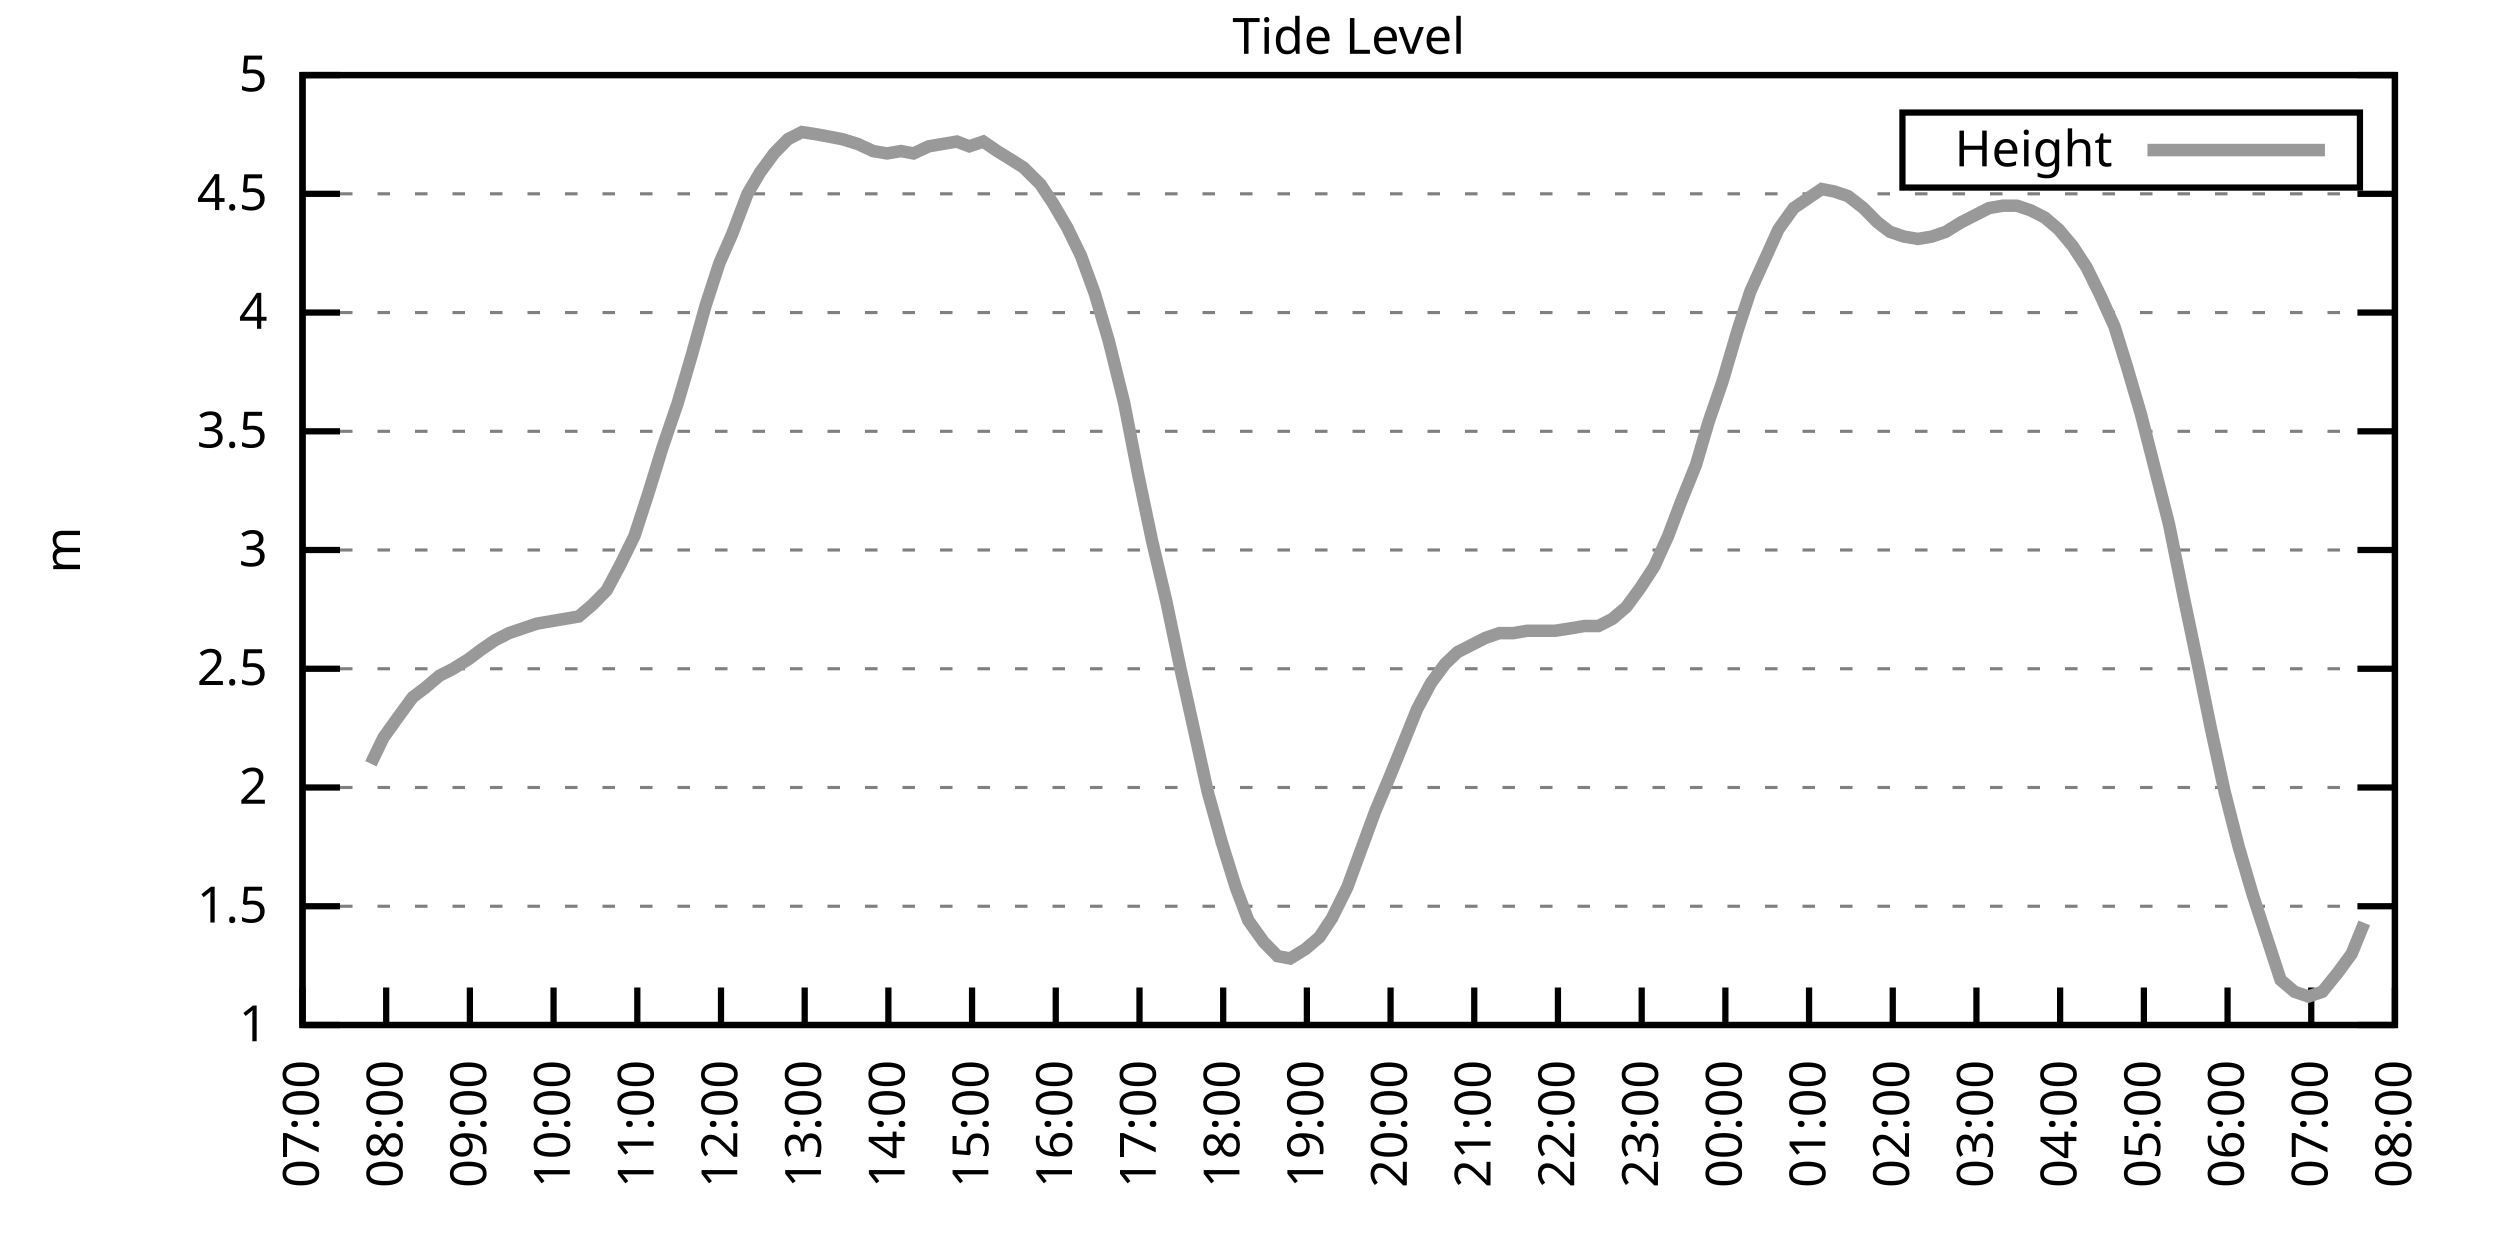
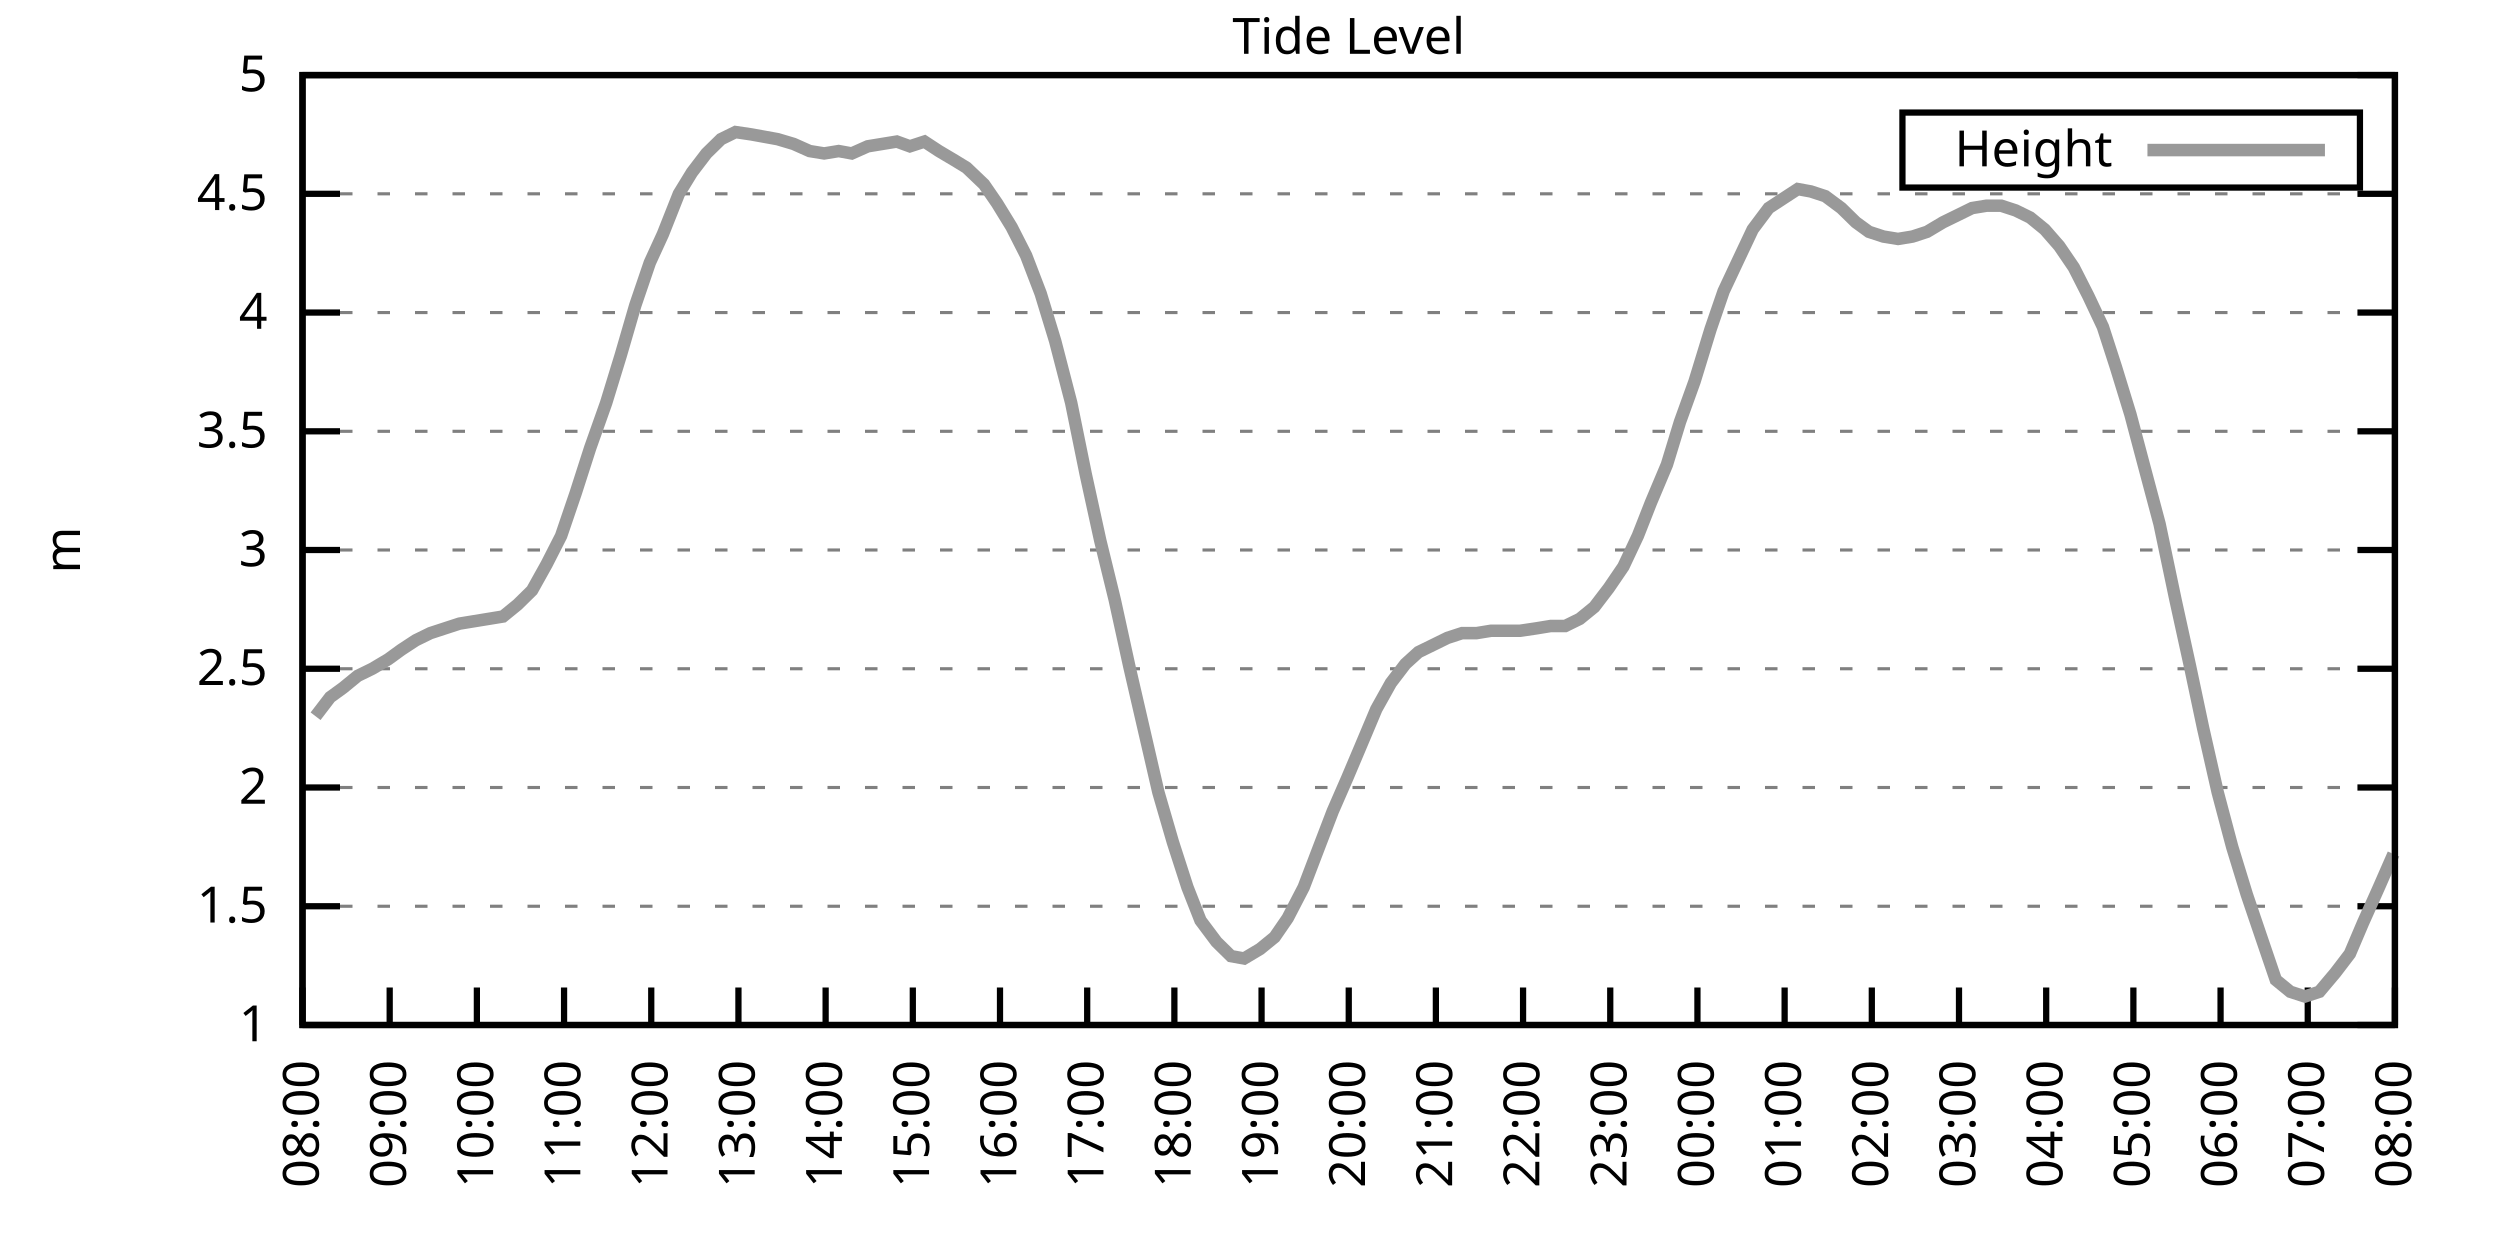
<svg xmlns="http://www.w3.org/2000/svg" xmlns:xlink="http://www.w3.org/1999/xlink" width="400" height="200" viewBox="0 0 400 200">
  <g id="gnuplot_canvas">
    <rect x="0" y="0" width="400" height="200" fill="none" />
    <defs>
      <circle id="gpDot" r="0.5" stroke-width="0.5" stroke="currentColor" />
      <path id="gpPt0" stroke-width="0.333" stroke="currentColor" d="M-1,0 h2 M0,-1 v2" />
      <path id="gpPt1" stroke-width="0.333" stroke="currentColor" d="M-1,-1 L1,1 M1,-1 L-1,1" />
      <path id="gpPt2" stroke-width="0.333" stroke="currentColor" d="M-1,0 L1,0 M0,-1 L0,1 M-1,-1 L1,1 M-1,1 L1,-1" />
      <rect id="gpPt3" stroke-width="0.333" stroke="currentColor" x="-1" y="-1" width="2" height="2" />
      <rect id="gpPt4" stroke-width="0.333" stroke="currentColor" fill="currentColor" x="-1" y="-1" width="2" height="2" />
      <circle id="gpPt5" stroke-width="0.333" stroke="currentColor" cx="0" cy="0" r="1" />
      <use xlink:href="#gpPt5" id="gpPt6" fill="currentColor" stroke="none" />
      <path id="gpPt7" stroke-width="0.333" stroke="currentColor" d="M0,-1.33 L-1.33,0.67 L1.33,0.67 z" />
      <use xlink:href="#gpPt7" id="gpPt8" fill="currentColor" stroke="none" />
      <use xlink:href="#gpPt7" id="gpPt9" stroke="currentColor" transform="rotate(180)" />
      <use xlink:href="#gpPt9" id="gpPt10" fill="currentColor" stroke="none" />
      <use xlink:href="#gpPt3" id="gpPt11" stroke="currentColor" transform="rotate(45)" />
      <use xlink:href="#gpPt11" id="gpPt12" fill="currentColor" stroke="none" />
      <path id="gpPt13" stroke-width="0.333" stroke="currentColor" d="M0,1.330 L1.265,0.411 L0.782,-1.067 L-0.782,-1.076 L-1.265,0.411 z" />
      <use xlink:href="#gpPt13" id="gpPt14" fill="currentColor" stroke="none" />
      <filter id="textbox" filterUnits="objectBoundingBox" x="0" y="0" height="1" width="1">
        <feFlood flood-color="white" flood-opacity="1" result="bgnd" />
        <feComposite in="SourceGraphic" in2="bgnd" operator="atop" />
      </filter>
      <filter id="greybox" filterUnits="objectBoundingBox" x="0" y="0" height="1" width="1">
        <feFlood flood-color="lightgrey" flood-opacity="1" result="grey" />
        <feComposite in="SourceGraphic" in2="grey" operator="atop" />
      </filter>
    </defs>
    <g fill="none" color="white" stroke="currentColor" stroke-width="1.00" stroke-linecap="butt" stroke-linejoin="miter">
</g>
    <g fill="none" color="black" stroke="currentColor" stroke-width="1.00" stroke-linecap="butt" stroke-linejoin="miter">
      <g stroke="none" shape-rendering="crispEdges">
        <polygon fill="rgb(255, 255, 255)" points="48.40,164.00 383.18,164.00 383.18,12.02 48.40,12.02 " />
      </g>
    </g>
    <g fill="none" color="black" stroke="currentColor" stroke-width="1.00" stroke-linecap="butt" stroke-linejoin="miter">
</g>
    <g fill="none" color="black" stroke="black" stroke-width="0.50" stroke-linecap="butt" stroke-linejoin="miter">
</g>
    <g fill="none" color="gray" stroke="currentColor" stroke-width="0.50" stroke-linecap="butt" stroke-linejoin="miter">
      <path stroke="gray" stroke-dasharray="2,4" class="gridline" d="M48.40,164.00 L383.19,164.00  " />
    </g>
    <g fill="none" color="gray" stroke="gray" stroke-width="1.00" stroke-linecap="butt" stroke-linejoin="miter">
</g>
    <g fill="none" color="black" stroke="currentColor" stroke-width="1.00" stroke-linecap="butt" stroke-linejoin="miter">
      <path stroke="black" d="M48.40,164.00 L54.40,164.00 M383.19,164.00 L377.19,164.00  " />
      <g transform="translate(42.80,166.60)" stroke="none" fill="black" font-family="Sans" font-size="8.00" text-anchor="end">
        <text>
          <tspan font-family="Sans"> 1</tspan>
        </text>
      </g>
    </g>
    <g fill="none" color="black" stroke="currentColor" stroke-width="1.00" stroke-linecap="butt" stroke-linejoin="miter">
</g>
    <g fill="none" color="black" stroke="black" stroke-width="0.50" stroke-linecap="butt" stroke-linejoin="miter">
</g>
    <g fill="none" color="gray" stroke="currentColor" stroke-width="0.50" stroke-linecap="butt" stroke-linejoin="miter">
      <path stroke="gray" stroke-dasharray="2,4" class="gridline" d="M48.40,145.00 L383.19,145.00  " />
    </g>
    <g fill="none" color="gray" stroke="gray" stroke-width="1.00" stroke-linecap="butt" stroke-linejoin="miter">
</g>
    <g fill="none" color="black" stroke="currentColor" stroke-width="1.00" stroke-linecap="butt" stroke-linejoin="miter">
      <path stroke="black" d="M48.40,145.00 L54.40,145.00 M383.19,145.00 L377.19,145.00  " />
      <g transform="translate(42.80,147.60)" stroke="none" fill="black" font-family="Sans" font-size="8.00" text-anchor="end">
        <text>
          <tspan font-family="Sans"> 1.5</tspan>
        </text>
      </g>
    </g>
    <g fill="none" color="black" stroke="currentColor" stroke-width="1.00" stroke-linecap="butt" stroke-linejoin="miter">
</g>
    <g fill="none" color="black" stroke="black" stroke-width="0.50" stroke-linecap="butt" stroke-linejoin="miter">
</g>
    <g fill="none" color="gray" stroke="currentColor" stroke-width="0.50" stroke-linecap="butt" stroke-linejoin="miter">
      <path stroke="gray" stroke-dasharray="2,4" class="gridline" d="M48.40,126.00 L383.19,126.00  " />
    </g>
    <g fill="none" color="gray" stroke="gray" stroke-width="1.00" stroke-linecap="butt" stroke-linejoin="miter">
</g>
    <g fill="none" color="black" stroke="currentColor" stroke-width="1.00" stroke-linecap="butt" stroke-linejoin="miter">
      <path stroke="black" d="M48.40,126.00 L54.40,126.00 M383.19,126.00 L377.19,126.00  " />
      <g transform="translate(42.80,128.60)" stroke="none" fill="black" font-family="Sans" font-size="8.00" text-anchor="end">
        <text>
          <tspan font-family="Sans"> 2</tspan>
        </text>
      </g>
    </g>
    <g fill="none" color="black" stroke="currentColor" stroke-width="1.00" stroke-linecap="butt" stroke-linejoin="miter">
</g>
    <g fill="none" color="black" stroke="black" stroke-width="0.50" stroke-linecap="butt" stroke-linejoin="miter">
</g>
    <g fill="none" color="gray" stroke="currentColor" stroke-width="0.50" stroke-linecap="butt" stroke-linejoin="miter">
      <path stroke="gray" stroke-dasharray="2,4" class="gridline" d="M48.40,107.00 L383.19,107.00  " />
    </g>
    <g fill="none" color="gray" stroke="gray" stroke-width="1.00" stroke-linecap="butt" stroke-linejoin="miter">
</g>
    <g fill="none" color="black" stroke="currentColor" stroke-width="1.00" stroke-linecap="butt" stroke-linejoin="miter">
      <path stroke="black" d="M48.40,107.00 L54.40,107.00 M383.19,107.00 L377.19,107.00  " />
      <g transform="translate(42.80,109.60)" stroke="none" fill="black" font-family="Sans" font-size="8.00" text-anchor="end">
        <text>
          <tspan font-family="Sans"> 2.5</tspan>
        </text>
      </g>
    </g>
    <g fill="none" color="black" stroke="currentColor" stroke-width="1.00" stroke-linecap="butt" stroke-linejoin="miter">
</g>
    <g fill="none" color="black" stroke="black" stroke-width="0.50" stroke-linecap="butt" stroke-linejoin="miter">
</g>
    <g fill="none" color="gray" stroke="currentColor" stroke-width="0.50" stroke-linecap="butt" stroke-linejoin="miter">
      <path stroke="gray" stroke-dasharray="2,4" class="gridline" d="M48.40,88.00 L383.19,88.00  " />
    </g>
    <g fill="none" color="gray" stroke="gray" stroke-width="1.00" stroke-linecap="butt" stroke-linejoin="miter">
</g>
    <g fill="none" color="black" stroke="currentColor" stroke-width="1.00" stroke-linecap="butt" stroke-linejoin="miter">
      <path stroke="black" d="M48.40,88.00 L54.40,88.00 M383.19,88.00 L377.19,88.00  " />
      <g transform="translate(42.80,90.60)" stroke="none" fill="black" font-family="Sans" font-size="8.00" text-anchor="end">
        <text>
          <tspan font-family="Sans"> 3</tspan>
        </text>
      </g>
    </g>
    <g fill="none" color="black" stroke="currentColor" stroke-width="1.00" stroke-linecap="butt" stroke-linejoin="miter">
</g>
    <g fill="none" color="black" stroke="black" stroke-width="0.50" stroke-linecap="butt" stroke-linejoin="miter">
</g>
    <g fill="none" color="gray" stroke="currentColor" stroke-width="0.50" stroke-linecap="butt" stroke-linejoin="miter">
      <path stroke="gray" stroke-dasharray="2,4" class="gridline" d="M48.40,69.01 L383.19,69.01  " />
    </g>
    <g fill="none" color="gray" stroke="gray" stroke-width="1.00" stroke-linecap="butt" stroke-linejoin="miter">
</g>
    <g fill="none" color="black" stroke="currentColor" stroke-width="1.00" stroke-linecap="butt" stroke-linejoin="miter">
      <path stroke="black" d="M48.40,69.01 L54.40,69.01 M383.19,69.01 L377.19,69.01  " />
      <g transform="translate(42.80,71.61)" stroke="none" fill="black" font-family="Sans" font-size="8.00" text-anchor="end">
        <text>
          <tspan font-family="Sans"> 3.5</tspan>
        </text>
      </g>
    </g>
    <g fill="none" color="black" stroke="currentColor" stroke-width="1.00" stroke-linecap="butt" stroke-linejoin="miter">
</g>
    <g fill="none" color="black" stroke="black" stroke-width="0.50" stroke-linecap="butt" stroke-linejoin="miter">
</g>
    <g fill="none" color="gray" stroke="currentColor" stroke-width="0.50" stroke-linecap="butt" stroke-linejoin="miter">
      <path stroke="gray" stroke-dasharray="2,4" class="gridline" d="M48.40,50.01 L383.19,50.01  " />
    </g>
    <g fill="none" color="gray" stroke="gray" stroke-width="1.00" stroke-linecap="butt" stroke-linejoin="miter">
</g>
    <g fill="none" color="black" stroke="currentColor" stroke-width="1.00" stroke-linecap="butt" stroke-linejoin="miter">
      <path stroke="black" d="M48.40,50.01 L54.40,50.01 M383.19,50.01 L377.19,50.01  " />
      <g transform="translate(42.80,52.61)" stroke="none" fill="black" font-family="Sans" font-size="8.00" text-anchor="end">
        <text>
          <tspan font-family="Sans"> 4</tspan>
        </text>
      </g>
    </g>
    <g fill="none" color="black" stroke="currentColor" stroke-width="1.00" stroke-linecap="butt" stroke-linejoin="miter">
</g>
    <g fill="none" color="black" stroke="black" stroke-width="0.50" stroke-linecap="butt" stroke-linejoin="miter">
</g>
    <g fill="none" color="gray" stroke="currentColor" stroke-width="0.50" stroke-linecap="butt" stroke-linejoin="miter">
      <path stroke="gray" stroke-dasharray="2,4" class="gridline" d="M48.40,31.01 L383.19,31.01  " />
    </g>
    <g fill="none" color="gray" stroke="gray" stroke-width="1.00" stroke-linecap="butt" stroke-linejoin="miter">
</g>
    <g fill="none" color="black" stroke="currentColor" stroke-width="1.00" stroke-linecap="butt" stroke-linejoin="miter">
      <path stroke="black" d="M48.40,31.01 L54.40,31.01 M383.19,31.01 L377.19,31.01  " />
      <g transform="translate(42.80,33.61)" stroke="none" fill="black" font-family="Sans" font-size="8.00" text-anchor="end">
        <text>
          <tspan font-family="Sans"> 4.5</tspan>
        </text>
      </g>
    </g>
    <g fill="none" color="black" stroke="currentColor" stroke-width="1.00" stroke-linecap="butt" stroke-linejoin="miter">
</g>
    <g fill="none" color="black" stroke="black" stroke-width="0.50" stroke-linecap="butt" stroke-linejoin="miter">
</g>
    <g fill="none" color="gray" stroke="currentColor" stroke-width="0.50" stroke-linecap="butt" stroke-linejoin="miter">
      <path stroke="gray" stroke-dasharray="2,4" class="gridline" d="M48.40,12.01 L383.19,12.01  " />
    </g>
    <g fill="none" color="gray" stroke="gray" stroke-width="1.00" stroke-linecap="butt" stroke-linejoin="miter">
</g>
    <g fill="none" color="black" stroke="currentColor" stroke-width="1.00" stroke-linecap="butt" stroke-linejoin="miter">
      <path stroke="black" d="M48.40,12.01 L54.40,12.01 M383.19,12.01 L377.19,12.01  " />
      <g transform="translate(42.80,14.61)" stroke="none" fill="black" font-family="Sans" font-size="8.00" text-anchor="end">
        <text>
          <tspan font-family="Sans"> 5</tspan>
        </text>
      </g>
    </g>
    <g fill="none" color="black" stroke="currentColor" stroke-width="1.00" stroke-linecap="butt" stroke-linejoin="miter">
      <path stroke="black" d="M48.40,164.00 L48.40,158.00  " />
      <g transform="translate(51.00,169.60) rotate(270.00)" stroke="none" fill="black" font-family="Sans" font-size="8.00" text-anchor="end">
        <text>
-           <tspan font-family="Sans">07:00</tspan>
-         </text>
-       </g>
-     </g>
-     <g fill="none" color="black" stroke="currentColor" stroke-width="1.00" stroke-linecap="butt" stroke-linejoin="miter">
-       <path stroke="black" d="M61.79,164.00 L61.79,158.00  " />
-       <g transform="translate(64.39,169.60) rotate(270.00)" stroke="none" fill="black" font-family="Sans" font-size="8.00" text-anchor="end">
-         <text>
          <tspan font-family="Sans">08:00</tspan>
        </text>
      </g>
    </g>
    <g fill="none" color="black" stroke="currentColor" stroke-width="1.00" stroke-linecap="butt" stroke-linejoin="miter">
-       <path stroke="black" d="M75.18,164.00 L75.18,158.00  " />
-       <g transform="translate(77.78,169.60) rotate(270.00)" stroke="none" fill="black" font-family="Sans" font-size="8.00" text-anchor="end">
+       <path stroke="black" d="M62.35,164.00 L62.35,158.00  " />
+       <g transform="translate(64.95,169.60) rotate(270.00)" stroke="none" fill="black" font-family="Sans" font-size="8.00" text-anchor="end">
        <text>
          <tspan font-family="Sans">09:00</tspan>
        </text>
      </g>
    </g>
    <g fill="none" color="black" stroke="currentColor" stroke-width="1.00" stroke-linecap="butt" stroke-linejoin="miter">
-       <path stroke="black" d="M88.57,164.00 L88.57,158.00  " />
-       <g transform="translate(91.17,169.60) rotate(270.00)" stroke="none" fill="black" font-family="Sans" font-size="8.00" text-anchor="end">
+       <path stroke="black" d="M76.30,164.00 L76.30,158.00  " />
+       <g transform="translate(78.90,169.60) rotate(270.00)" stroke="none" fill="black" font-family="Sans" font-size="8.00" text-anchor="end">
        <text>
          <tspan font-family="Sans">10:00</tspan>
        </text>
      </g>
    </g>
    <g fill="none" color="black" stroke="currentColor" stroke-width="1.00" stroke-linecap="butt" stroke-linejoin="miter">
-       <path stroke="black" d="M101.97,164.00 L101.97,158.00  " />
-       <g transform="translate(104.57,169.60) rotate(270.00)" stroke="none" fill="black" font-family="Sans" font-size="8.00" text-anchor="end">
+       <path stroke="black" d="M90.25,164.00 L90.25,158.00  " />
+       <g transform="translate(92.85,169.60) rotate(270.00)" stroke="none" fill="black" font-family="Sans" font-size="8.00" text-anchor="end">
        <text>
          <tspan font-family="Sans">11:00</tspan>
        </text>
      </g>
    </g>
    <g fill="none" color="black" stroke="currentColor" stroke-width="1.00" stroke-linecap="butt" stroke-linejoin="miter">
-       <path stroke="black" d="M115.36,164.00 L115.36,158.00  " />
-       <g transform="translate(117.96,169.60) rotate(270.00)" stroke="none" fill="black" font-family="Sans" font-size="8.00" text-anchor="end">
+       <path stroke="black" d="M104.20,164.00 L104.20,158.00  " />
+       <g transform="translate(106.80,169.60) rotate(270.00)" stroke="none" fill="black" font-family="Sans" font-size="8.00" text-anchor="end">
        <text>
          <tspan font-family="Sans">12:00</tspan>
        </text>
      </g>
    </g>
    <g fill="none" color="black" stroke="currentColor" stroke-width="1.00" stroke-linecap="butt" stroke-linejoin="miter">
-       <path stroke="black" d="M128.75,164.00 L128.75,158.00  " />
-       <g transform="translate(131.35,169.60) rotate(270.00)" stroke="none" fill="black" font-family="Sans" font-size="8.00" text-anchor="end">
+       <path stroke="black" d="M118.15,164.00 L118.15,158.00  " />
+       <g transform="translate(120.75,169.60) rotate(270.00)" stroke="none" fill="black" font-family="Sans" font-size="8.00" text-anchor="end">
        <text>
          <tspan font-family="Sans">13:00</tspan>
        </text>
      </g>
    </g>
    <g fill="none" color="black" stroke="currentColor" stroke-width="1.00" stroke-linecap="butt" stroke-linejoin="miter">
-       <path stroke="black" d="M142.14,164.00 L142.14,158.00  " />
-       <g transform="translate(144.74,169.60) rotate(270.00)" stroke="none" fill="black" font-family="Sans" font-size="8.00" text-anchor="end">
+       <path stroke="black" d="M132.10,164.00 L132.10,158.00  " />
+       <g transform="translate(134.70,169.60) rotate(270.00)" stroke="none" fill="black" font-family="Sans" font-size="8.00" text-anchor="end">
        <text>
          <tspan font-family="Sans">14:00</tspan>
        </text>
      </g>
    </g>
    <g fill="none" color="black" stroke="currentColor" stroke-width="1.00" stroke-linecap="butt" stroke-linejoin="miter">
-       <path stroke="black" d="M155.53,164.00 L155.53,158.00  " />
-       <g transform="translate(158.13,169.60) rotate(270.00)" stroke="none" fill="black" font-family="Sans" font-size="8.00" text-anchor="end">
+       <path stroke="black" d="M146.05,164.00 L146.05,158.00  " />
+       <g transform="translate(148.65,169.60) rotate(270.00)" stroke="none" fill="black" font-family="Sans" font-size="8.00" text-anchor="end">
        <text>
          <tspan font-family="Sans">15:00</tspan>
        </text>
      </g>
    </g>
    <g fill="none" color="black" stroke="currentColor" stroke-width="1.00" stroke-linecap="butt" stroke-linejoin="miter">
-       <path stroke="black" d="M168.92,164.00 L168.92,158.00  " />
-       <g transform="translate(171.52,169.60) rotate(270.00)" stroke="none" fill="black" font-family="Sans" font-size="8.00" text-anchor="end">
+       <path stroke="black" d="M160.00,164.00 L160.00,158.00  " />
+       <g transform="translate(162.60,169.60) rotate(270.00)" stroke="none" fill="black" font-family="Sans" font-size="8.00" text-anchor="end">
        <text>
          <tspan font-family="Sans">16:00</tspan>
        </text>
      </g>
    </g>
    <g fill="none" color="black" stroke="currentColor" stroke-width="1.00" stroke-linecap="butt" stroke-linejoin="miter">
-       <path stroke="black" d="M182.32,164.00 L182.32,158.00  " />
-       <g transform="translate(184.92,169.60) rotate(270.00)" stroke="none" fill="black" font-family="Sans" font-size="8.00" text-anchor="end">
+       <path stroke="black" d="M173.95,164.00 L173.95,158.00  " />
+       <g transform="translate(176.55,169.60) rotate(270.00)" stroke="none" fill="black" font-family="Sans" font-size="8.00" text-anchor="end">
        <text>
          <tspan font-family="Sans">17:00</tspan>
        </text>
      </g>
    </g>
    <g fill="none" color="black" stroke="currentColor" stroke-width="1.00" stroke-linecap="butt" stroke-linejoin="miter">
-       <path stroke="black" d="M195.71,164.00 L195.71,158.00  " />
-       <g transform="translate(198.31,169.60) rotate(270.00)" stroke="none" fill="black" font-family="Sans" font-size="8.00" text-anchor="end">
+       <path stroke="black" d="M187.90,164.00 L187.90,158.00  " />
+       <g transform="translate(190.50,169.60) rotate(270.00)" stroke="none" fill="black" font-family="Sans" font-size="8.00" text-anchor="end">
        <text>
          <tspan font-family="Sans">18:00</tspan>
        </text>
      </g>
    </g>
    <g fill="none" color="black" stroke="currentColor" stroke-width="1.00" stroke-linecap="butt" stroke-linejoin="miter">
-       <path stroke="black" d="M209.10,164.00 L209.10,158.00  " />
-       <g transform="translate(211.70,169.60) rotate(270.00)" stroke="none" fill="black" font-family="Sans" font-size="8.00" text-anchor="end">
+       <path stroke="black" d="M201.85,164.00 L201.85,158.00  " />
+       <g transform="translate(204.45,169.60) rotate(270.00)" stroke="none" fill="black" font-family="Sans" font-size="8.00" text-anchor="end">
        <text>
          <tspan font-family="Sans">19:00</tspan>
        </text>
      </g>
    </g>
    <g fill="none" color="black" stroke="currentColor" stroke-width="1.00" stroke-linecap="butt" stroke-linejoin="miter">
-       <path stroke="black" d="M222.49,164.00 L222.49,158.00  " />
-       <g transform="translate(225.09,169.60) rotate(270.00)" stroke="none" fill="black" font-family="Sans" font-size="8.00" text-anchor="end">
+       <path stroke="black" d="M215.80,164.00 L215.80,158.00  " />
+       <g transform="translate(218.40,169.60) rotate(270.00)" stroke="none" fill="black" font-family="Sans" font-size="8.00" text-anchor="end">
        <text>
          <tspan font-family="Sans">20:00</tspan>
        </text>
      </g>
    </g>
    <g fill="none" color="black" stroke="currentColor" stroke-width="1.00" stroke-linecap="butt" stroke-linejoin="miter">
-       <path stroke="black" d="M235.88,164.00 L235.88,158.00  " />
-       <g transform="translate(238.48,169.60) rotate(270.00)" stroke="none" fill="black" font-family="Sans" font-size="8.00" text-anchor="end">
+       <path stroke="black" d="M229.74,164.00 L229.74,158.00  " />
+       <g transform="translate(232.34,169.60) rotate(270.00)" stroke="none" fill="black" font-family="Sans" font-size="8.00" text-anchor="end">
        <text>
          <tspan font-family="Sans">21:00</tspan>
        </text>
      </g>
    </g>
    <g fill="none" color="black" stroke="currentColor" stroke-width="1.00" stroke-linecap="butt" stroke-linejoin="miter">
-       <path stroke="black" d="M249.27,164.00 L249.27,158.00  " />
-       <g transform="translate(251.87,169.60) rotate(270.00)" stroke="none" fill="black" font-family="Sans" font-size="8.00" text-anchor="end">
+       <path stroke="black" d="M243.69,164.00 L243.69,158.00  " />
+       <g transform="translate(246.29,169.60) rotate(270.00)" stroke="none" fill="black" font-family="Sans" font-size="8.00" text-anchor="end">
        <text>
          <tspan font-family="Sans">22:00</tspan>
        </text>
      </g>
    </g>
    <g fill="none" color="black" stroke="currentColor" stroke-width="1.00" stroke-linecap="butt" stroke-linejoin="miter">
-       <path stroke="black" d="M262.67,164.00 L262.67,158.00  " />
-       <g transform="translate(265.27,169.60) rotate(270.00)" stroke="none" fill="black" font-family="Sans" font-size="8.00" text-anchor="end">
+       <path stroke="black" d="M257.64,164.00 L257.64,158.00  " />
+       <g transform="translate(260.24,169.60) rotate(270.00)" stroke="none" fill="black" font-family="Sans" font-size="8.00" text-anchor="end">
        <text>
          <tspan font-family="Sans">23:00</tspan>
        </text>
      </g>
    </g>
    <g fill="none" color="black" stroke="currentColor" stroke-width="1.00" stroke-linecap="butt" stroke-linejoin="miter">
-       <path stroke="black" d="M276.06,164.00 L276.06,158.00  " />
-       <g transform="translate(278.66,169.60) rotate(270.00)" stroke="none" fill="black" font-family="Sans" font-size="8.00" text-anchor="end">
+       <path stroke="black" d="M271.59,164.00 L271.59,158.00  " />
+       <g transform="translate(274.19,169.60) rotate(270.00)" stroke="none" fill="black" font-family="Sans" font-size="8.00" text-anchor="end">
        <text>
          <tspan font-family="Sans">00:00</tspan>
        </text>
      </g>
    </g>
    <g fill="none" color="black" stroke="currentColor" stroke-width="1.00" stroke-linecap="butt" stroke-linejoin="miter">
-       <path stroke="black" d="M289.45,164.00 L289.45,158.00  " />
-       <g transform="translate(292.05,169.60) rotate(270.00)" stroke="none" fill="black" font-family="Sans" font-size="8.00" text-anchor="end">
+       <path stroke="black" d="M285.54,164.00 L285.54,158.00  " />
+       <g transform="translate(288.14,169.60) rotate(270.00)" stroke="none" fill="black" font-family="Sans" font-size="8.00" text-anchor="end">
        <text>
          <tspan font-family="Sans">01:00</tspan>
        </text>
      </g>
    </g>
    <g fill="none" color="black" stroke="currentColor" stroke-width="1.00" stroke-linecap="butt" stroke-linejoin="miter">
-       <path stroke="black" d="M302.84,164.00 L302.84,158.00  " />
-       <g transform="translate(305.44,169.60) rotate(270.00)" stroke="none" fill="black" font-family="Sans" font-size="8.00" text-anchor="end">
+       <path stroke="black" d="M299.49,164.00 L299.49,158.00  " />
+       <g transform="translate(302.09,169.60) rotate(270.00)" stroke="none" fill="black" font-family="Sans" font-size="8.00" text-anchor="end">
        <text>
          <tspan font-family="Sans">02:00</tspan>
        </text>
      </g>
    </g>
    <g fill="none" color="black" stroke="currentColor" stroke-width="1.00" stroke-linecap="butt" stroke-linejoin="miter">
-       <path stroke="black" d="M316.23,164.00 L316.23,158.00  " />
-       <g transform="translate(318.83,169.60) rotate(270.00)" stroke="none" fill="black" font-family="Sans" font-size="8.00" text-anchor="end">
+       <path stroke="black" d="M313.44,164.00 L313.44,158.00  " />
+       <g transform="translate(316.04,169.60) rotate(270.00)" stroke="none" fill="black" font-family="Sans" font-size="8.00" text-anchor="end">
        <text>
          <tspan font-family="Sans">03:00</tspan>
        </text>
      </g>
    </g>
    <g fill="none" color="black" stroke="currentColor" stroke-width="1.00" stroke-linecap="butt" stroke-linejoin="miter">
-       <path stroke="black" d="M329.62,164.00 L329.62,158.00  " />
-       <g transform="translate(332.22,169.60) rotate(270.00)" stroke="none" fill="black" font-family="Sans" font-size="8.00" text-anchor="end">
+       <path stroke="black" d="M327.39,164.00 L327.39,158.00  " />
+       <g transform="translate(329.99,169.60) rotate(270.00)" stroke="none" fill="black" font-family="Sans" font-size="8.00" text-anchor="end">
        <text>
          <tspan font-family="Sans">04:00</tspan>
        </text>
      </g>
    </g>
    <g fill="none" color="black" stroke="currentColor" stroke-width="1.00" stroke-linecap="butt" stroke-linejoin="miter">
-       <path stroke="black" d="M343.02,164.00 L343.02,158.00  " />
-       <g transform="translate(345.62,169.60) rotate(270.00)" stroke="none" fill="black" font-family="Sans" font-size="8.00" text-anchor="end">
+       <path stroke="black" d="M341.34,164.00 L341.34,158.00  " />
+       <g transform="translate(343.94,169.60) rotate(270.00)" stroke="none" fill="black" font-family="Sans" font-size="8.00" text-anchor="end">
        <text>
          <tspan font-family="Sans">05:00</tspan>
        </text>
      </g>
    </g>
    <g fill="none" color="black" stroke="currentColor" stroke-width="1.00" stroke-linecap="butt" stroke-linejoin="miter">
-       <path stroke="black" d="M356.41,164.00 L356.41,158.00  " />
-       <g transform="translate(359.01,169.60) rotate(270.00)" stroke="none" fill="black" font-family="Sans" font-size="8.00" text-anchor="end">
+       <path stroke="black" d="M355.29,164.00 L355.29,158.00  " />
+       <g transform="translate(357.89,169.60) rotate(270.00)" stroke="none" fill="black" font-family="Sans" font-size="8.00" text-anchor="end">
        <text>
          <tspan font-family="Sans">06:00</tspan>
        </text>
      </g>
    </g>
    <g fill="none" color="black" stroke="currentColor" stroke-width="1.00" stroke-linecap="butt" stroke-linejoin="miter">
-       <path stroke="black" d="M369.80,164.00 L369.80,158.00  " />
-       <g transform="translate(372.40,169.60) rotate(270.00)" stroke="none" fill="black" font-family="Sans" font-size="8.00" text-anchor="end">
+       <path stroke="black" d="M369.24,164.00 L369.24,158.00  " />
+       <g transform="translate(371.84,169.60) rotate(270.00)" stroke="none" fill="black" font-family="Sans" font-size="8.00" text-anchor="end">
        <text>
          <tspan font-family="Sans">07:00</tspan>
        </text>
      </g>
    </g>
    <g fill="none" color="black" stroke="currentColor" stroke-width="1.00" stroke-linecap="butt" stroke-linejoin="miter">
      <path stroke="black" d="M383.19,164.00 L383.19,158.00  " />
      <g transform="translate(385.79,169.60) rotate(270.00)" stroke="none" fill="black" font-family="Sans" font-size="8.00" text-anchor="end">
        <text>
          <tspan font-family="Sans">08:00</tspan>
        </text>
      </g>
    </g>
    <g fill="none" color="black" stroke="currentColor" stroke-width="1.00" stroke-linecap="butt" stroke-linejoin="miter">
</g>
    <g fill="none" color="black" stroke="currentColor" stroke-width="1.00" stroke-linecap="butt" stroke-linejoin="miter">
      <path stroke="black" d="M48.40,12.01 L48.40,164.00 L383.19,164.00 L383.19,12.01 L48.40,12.01 Z  " />
    </g>
    <g fill="none" color="black" stroke="currentColor" stroke-width="1.00" stroke-linecap="butt" stroke-linejoin="miter">
</g>
    <g fill="none" color="black" stroke="currentColor" stroke-width="1.00" stroke-linecap="butt" stroke-linejoin="miter">
      <path stroke="black" d="M304.39,30.01 L304.39,18.01 L377.59,18.01 L377.59,30.01 L304.39,30.01 Z  " />
    </g>
    <g id="Tide_level_plot_1">
      <g fill="none" color="white" stroke="black" stroke-width="2.00" stroke-linecap="butt" stroke-linejoin="miter">
</g>
      <g fill="none" color="black" stroke="currentColor" stroke-width="2.00" stroke-linecap="butt" stroke-linejoin="miter">
        <g transform="translate(337.99,26.61)" stroke="none" fill="black" font-family="Sans" font-size="8.00" text-anchor="end">
          <text>
            <tspan font-family="Sans">Height</tspan>
          </text>
        </g>
      </g>
      <g fill="none" color="black" stroke="currentColor" stroke-width="2.00" stroke-linecap="butt" stroke-linejoin="miter">
-         <path stroke="rgb(153, 153, 153)" d="M343.59,24.01 L371.99,24.01 M59.34,122.20 L61.35,118.02 L63.80,114.60 L66.03,111.56 L68.04,110.04 L70.27,108.14   L72.50,107.00 L74.96,105.48 L76.97,103.96 L79.20,102.44 L81.43,101.30 L83.66,100.54 L85.90,99.78 L88.13,99.40   L90.36,99.02 L92.59,98.64 L94.82,96.74 L97.06,94.46 L99.29,90.28 L101.52,85.73 L103.75,78.89 L105.98,71.67   L108.44,64.45 L110.67,56.85 L112.90,48.87 L115.13,42.03 L117.14,37.47 L119.60,31.01 L121.61,27.59 L123.84,24.55   L126.07,22.27 L128.30,21.13 L130.76,21.51 L132.77,21.89 L134.78,22.27 L137.23,23.03 L139.69,24.17 L141.92,24.55   L144.15,24.17 L146.16,24.55 L148.61,23.41 L150.85,23.03 L153.08,22.65 L155.09,23.41 L157.32,22.65 L159.55,24.17   L162.01,25.69 L163.79,26.83 L166.47,29.49 L168.48,32.53 L170.71,36.33 L172.94,40.89 L175.17,46.97 L177.41,54.57   L179.86,64.45 L182.09,75.85 L184.32,86.49 L186.56,95.98 L188.79,106.62 L193.25,126.76 L195.48,134.74 L197.72,141.96   L199.73,147.28 L202.18,150.70 L204.41,152.98 L206.42,153.36 L208.88,151.84 L211.11,149.94 L213.12,146.90 L215.57,141.96   L217.80,135.88 L220.04,129.80 L222.27,124.48 L224.28,119.54 L226.73,113.46 L228.96,109.28 L231.20,106.24 L233.20,104.34   L235.44,103.20 L237.67,102.06 L239.90,101.30 L242.13,101.30 L244.36,100.92 L246.60,100.92 L248.83,100.92 L251.28,100.54   L253.51,100.16 L255.75,100.16 L257.98,99.02 L260.21,97.12 L262.44,94.08 L264.67,90.66 L266.91,85.73 L268.92,80.41   L271.37,74.33 L273.38,67.49 L275.61,61.03 L278.07,52.67 L280.07,46.59 L282.31,41.65 L284.54,36.71 L286.99,33.29   L289.23,31.77 L291.46,30.25 L293.47,30.63 L295.70,31.39 L298.15,33.29 L300.39,35.57 L302.39,37.09 L304.63,37.85   L306.86,38.23 L309.09,37.85 L311.32,37.09 L313.78,35.57 L316.01,34.43 L318.24,33.29 L320.47,32.91 L322.70,32.91   L324.94,33.67 L327.17,34.81 L329.40,36.71 L331.63,39.37 L333.86,42.79 L336.10,47.35 L338.33,52.29 L340.34,58.75   L342.57,66.35 L344.80,75.09 L347.03,83.83 L349.49,95.98 L351.72,106.62 L353.73,116.50 L355.96,126.76 L358.19,135.50   L360.42,143.10 L362.66,149.94 L364.89,156.78 L367.12,158.68 L369.35,159.44 L371.58,158.68 L374.04,155.64 L376.27,152.60   L378.28,147.66  " />
+         <path stroke="rgb(153, 153, 153)" d="M343.59,24.01 L371.99,24.01 M50.49,114.60 L52.82,111.56 L54.91,110.04 L57.23,108.14 L59.56,107.00 L62.12,105.48   L64.21,103.96 L66.53,102.44 L68.86,101.30 L71.18,100.54 L73.51,99.78 L75.83,99.40 L78.16,99.02 L80.48,98.64   L82.81,96.74 L85.13,94.46 L87.46,90.28 L89.78,85.73 L92.11,78.89 L94.43,71.67 L96.99,64.45 L99.32,56.85   L101.64,48.87 L103.97,42.03 L106.06,37.47 L108.62,31.01 L110.71,27.59 L113.03,24.55 L115.36,22.27 L117.68,21.13   L120.24,21.51 L122.33,21.89 L124.43,22.27 L126.98,23.03 L129.54,24.17 L131.87,24.55 L134.19,24.17 L136.28,24.55   L138.84,23.41 L141.16,23.03 L143.49,22.65 L145.58,23.41 L147.91,22.65 L150.23,24.17 L152.79,25.69 L154.65,26.83   L157.44,29.49 L159.53,32.53 L161.86,36.33 L164.18,40.89 L166.51,46.97 L168.83,54.57 L171.39,64.45 L173.71,75.85   L176.04,86.49 L178.36,95.98 L180.69,106.62 L185.34,126.76 L187.66,134.74 L189.99,141.96 L192.08,147.28 L194.64,150.70   L196.96,152.98 L199.06,153.36 L201.61,151.84 L203.94,149.94 L206.03,146.90 L208.59,141.96 L210.91,135.88 L213.24,129.80   L215.56,124.48 L217.65,119.54 L220.21,113.46 L222.54,109.28 L224.86,106.24 L226.95,104.34 L229.28,103.20 L231.60,102.06   L233.93,101.30 L236.25,101.30 L238.58,100.92 L240.90,100.92 L243.23,100.92 L245.79,100.54 L248.11,100.16 L250.44,100.16   L252.76,99.02 L255.09,97.12 L257.41,94.08 L259.74,90.66 L262.06,85.73 L264.15,80.41 L266.71,74.33 L268.80,67.49   L271.13,61.03 L273.69,52.67 L275.78,46.59 L278.10,41.65 L280.43,36.71 L282.99,33.29 L285.31,31.77 L287.64,30.25   L289.73,30.63 L292.05,31.39 L294.61,33.29 L296.94,35.57 L299.03,37.09 L301.35,37.85 L303.68,38.23 L306.00,37.85   L308.33,37.09 L310.88,35.57 L313.21,34.43 L315.53,33.29 L317.86,32.91 L320.18,32.91 L322.51,33.67 L324.83,34.81   L327.16,36.71 L329.48,39.37 L331.81,42.79 L334.13,47.35 L336.46,52.29 L338.55,58.75 L340.88,66.35 L343.20,75.09   L345.53,83.83 L348.08,95.98 L350.41,106.62 L352.50,116.50 L354.83,126.76 L357.15,135.50 L359.48,143.10 L361.80,149.94   L364.13,156.78 L366.45,158.68 L368.78,159.44 L371.10,158.68 L373.66,155.64 L375.98,152.60 L378.08,147.66 L380.63,141.96   L382.96,136.64  " />
      </g>
    </g>
    <g fill="none" color="black" stroke="currentColor" stroke-width="2.00" stroke-linecap="butt" stroke-linejoin="miter">
</g>
    <g fill="none" color="black" stroke="black" stroke-width="1.00" stroke-linecap="butt" stroke-linejoin="miter">
</g>
    <g fill="none" color="black" stroke="currentColor" stroke-width="1.00" stroke-linecap="butt" stroke-linejoin="miter">
      <path stroke="black" d="M48.40,12.01 L48.40,164.00 L383.19,164.00 L383.19,12.01 L48.40,12.01 Z  " />
      <g transform="translate(12.80,88.01) rotate(270.00)" stroke="none" fill="black" font-family="Sans" font-size="8.00" text-anchor="middle">
        <text>
          <tspan font-family="Sans">m</tspan>
        </text>
      </g>
    </g>
    <g fill="none" color="black" stroke="currentColor" stroke-width="1.00" stroke-linecap="butt" stroke-linejoin="miter">
</g>
    <g fill="none" color="black" stroke="currentColor" stroke-width="1.00" stroke-linecap="butt" stroke-linejoin="miter">
      <g transform="translate(215.79,8.61)" stroke="none" fill="black" font-family="Sans" font-size="8.00" text-anchor="middle">
        <text>
          <tspan font-family="Sans">Tide Level</tspan>
        </text>
      </g>
    </g>
    <g fill="none" color="black" stroke="currentColor" stroke-width="1.00" stroke-linecap="butt" stroke-linejoin="miter">
</g>
  </g>
</svg>
